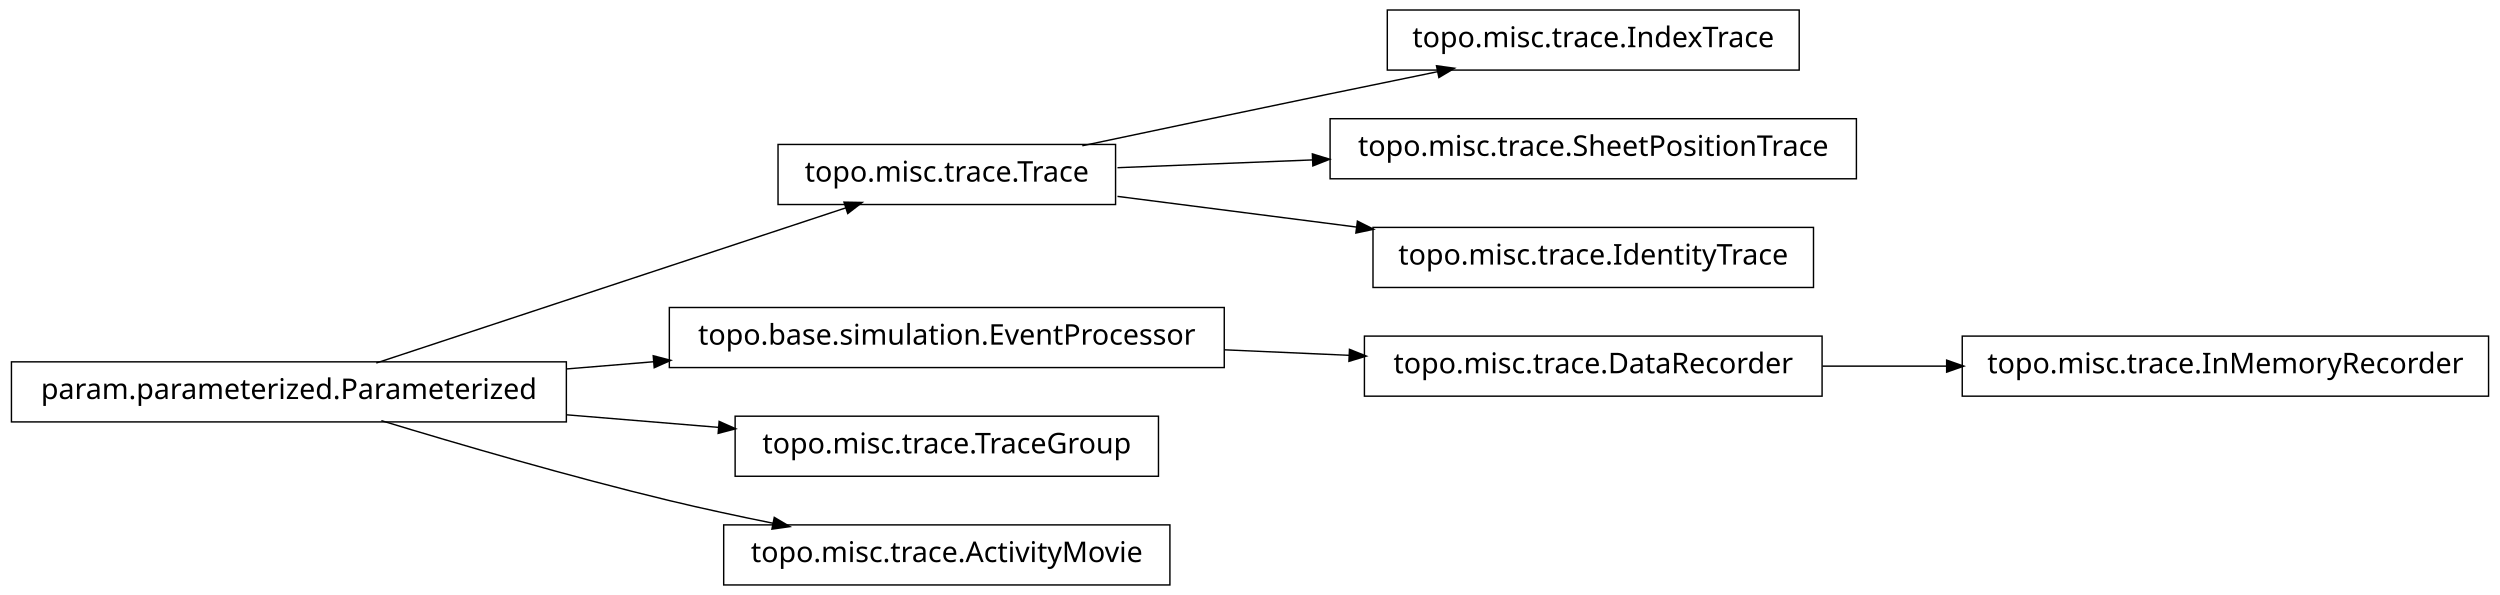
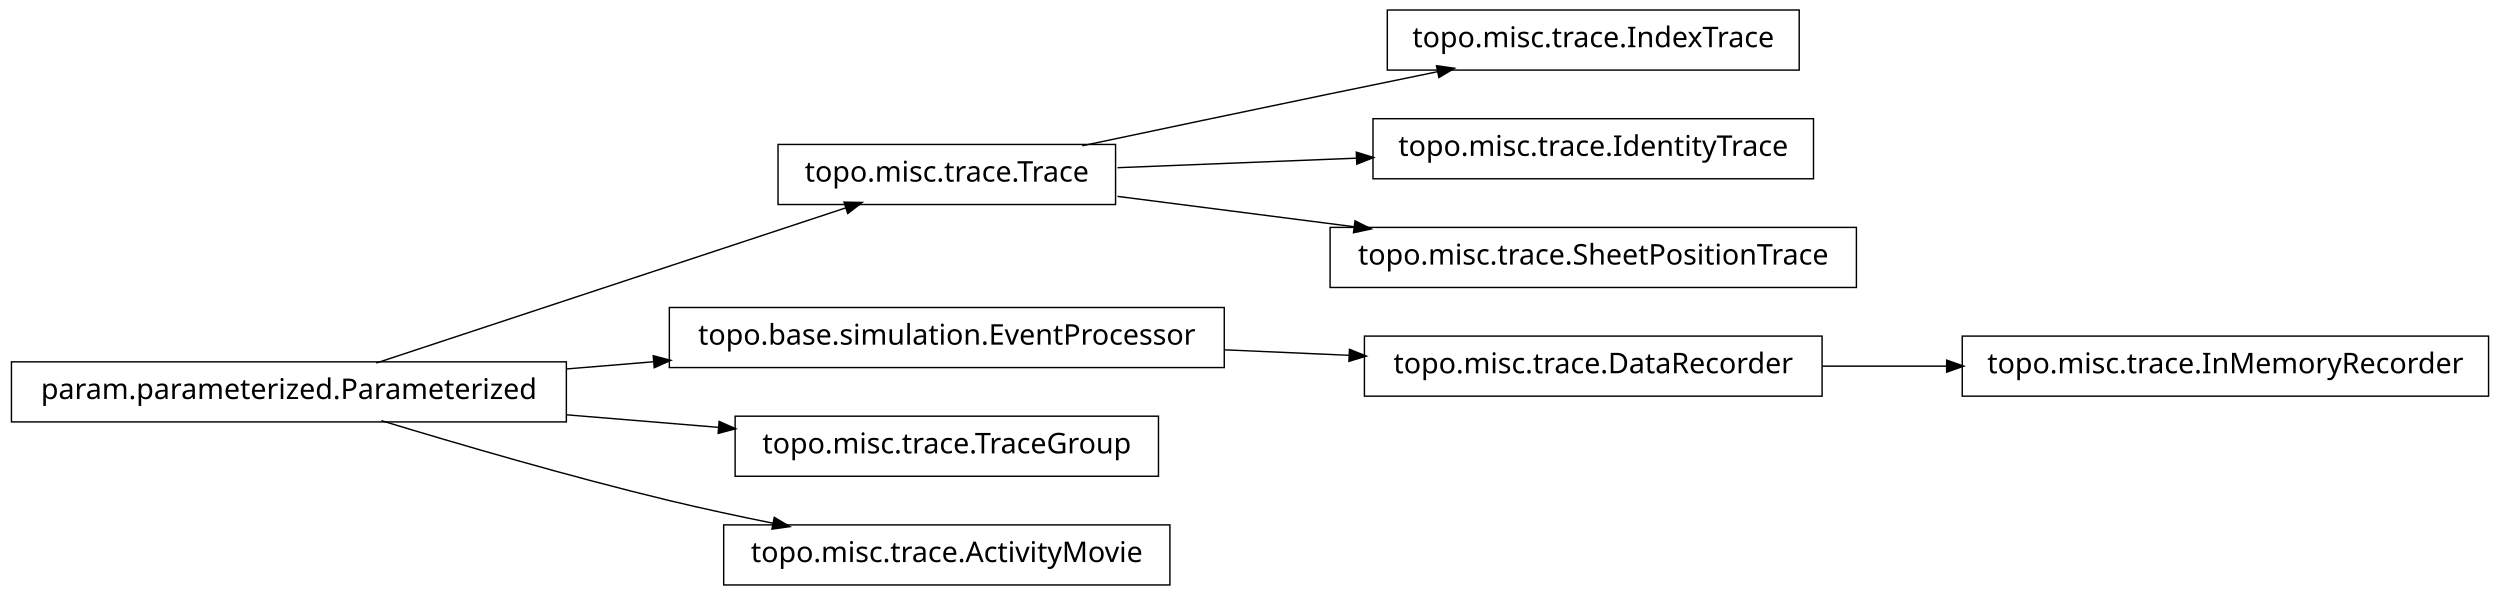
<svg xmlns="http://www.w3.org/2000/svg" width="874pt" height="208pt" viewBox="0.00 0.00 874.00 208.00">
  <g id="graph1" class="graph" transform="scale(1 1) rotate(0) translate(4 204)">
    <polygon fill="white" stroke="white" points="-4,5 -4,-204 871,-204 871,5 -4,5" />
    <g id="node1" class="node">
+       <polygon fill="none" stroke="black" stroke-width="0.5" points="625,-200.5 481,-200.5 481,-179.5 625,-179.5 625,-200.5" />
+       <text text-anchor="middle" x="553" y="-187.5" font-family="Vera" font-size="10.00">topo.misc.trace.IndexTrace</text>
+     </g>
+     <g id="node2" class="node">
+       <polygon fill="none" stroke="black" stroke-width="0.5" points="386,-153.5 268,-153.5 268,-132.5 386,-132.5 386,-153.5" />
+       <text text-anchor="middle" x="327" y="-140.5" font-family="Vera" font-size="10.00">topo.misc.trace.Trace</text>
+     </g>
+     <g id="edge2" class="edge">
+       <path fill="none" stroke="black" stroke-width="0.5" d="M374.383,-153.047C399.768,-158.412 431.581,-165.106 460,-171 472.536,-173.6 486.027,-176.372 498.741,-178.972" />
+       <polygon fill="black" stroke="black" points="498.509,-180.71 503.758,-179.997 499.21,-177.281 498.509,-180.71" />
+     </g>
+     <g id="node4" class="node">
+       <polygon fill="none" stroke="black" stroke-width="0.5" points="630,-162.5 476,-162.5 476,-141.5 630,-141.5 630,-162.5" />
+       <text text-anchor="middle" x="553" y="-149.5" font-family="Vera" font-size="10.00">topo.misc.trace.IdentityTrace</text>
+     </g>
+     <g id="edge4" class="edge">
+       <path fill="none" stroke="black" stroke-width="0.5" d="M386.674,-145.376C412.282,-146.396 442.63,-147.605 470.347,-148.709" />
+       <polygon fill="black" stroke="black" points="470.425,-150.463 475.49,-148.913 470.564,-146.966 470.425,-150.463" />
+     </g>
+     <g id="node10" class="node">
+       <polygon fill="none" stroke="black" stroke-width="0.5" points="645,-124.5 461,-124.5 461,-103.5 645,-103.5 645,-124.5" />
+       <text text-anchor="middle" x="553" y="-111.5" font-family="Vera" font-size="10.00">topo.misc.trace.SheetPositionTrace</text>
+     </g>
+     <g id="edge8" class="edge">
+       <path fill="none" stroke="black" stroke-width="0.5" d="M386.674,-135.343C412.036,-132.088 442.047,-128.237 469.547,-124.709" />
+       <polygon fill="black" stroke="black" points="469.914,-126.426 474.651,-124.054 469.469,-122.954 469.914,-126.426" />
+     </g>
+     <g id="node6" class="node">
+       <polygon fill="none" stroke="black" stroke-width="0.5" points="194,-77.5 5.68434e-14,-77.5 0,-56.5 194,-56.5 194,-77.5" />
+       <text text-anchor="middle" x="97" y="-64.5" font-family="Vera" font-size="10.00">param.parameterized.Parameterized</text>
+     </g>
+     <g id="edge10" class="edge">
+       <path fill="none" stroke="black" stroke-width="0.5" d="M127.542,-77.092C170.104,-91.156 247.065,-116.587 291.925,-131.41" />
+       <polygon fill="black" stroke="black" points="291.401,-133.08 296.698,-132.987 292.499,-129.757 291.401,-133.08" />
+     </g>
+     <g id="node13" class="node">
+       <polygon fill="none" stroke="black" stroke-width="0.5" points="424,-96.5 230,-96.5 230,-75.5 424,-75.5 424,-96.5" />
+       <text text-anchor="middle" x="327" y="-83.5" font-family="Vera" font-size="10.00">topo.base.simulation.EventProcessor</text>
+     </g>
+     <g id="edge12" class="edge">
+       <path fill="none" stroke="black" stroke-width="0.5" d="M194.207,-75.03C204.23,-75.858 214.438,-76.701 224.515,-77.534" />
+       <polygon fill="black" stroke="black" points="224.645,-79.3 229.772,-77.968 224.933,-75.812 224.645,-79.3" />
+     </g>
+     <g id="node16" class="node">
+       <polygon fill="none" stroke="black" stroke-width="0.5" points="401,-58.5 253,-58.5 253,-37.5 401,-37.5 401,-58.5" />
+       <text text-anchor="middle" x="327" y="-45.5" font-family="Vera" font-size="10.00">topo.misc.trace.TraceGroup</text>
+     </g>
+     <g id="edge16" class="edge">
+       <path fill="none" stroke="black" stroke-width="0.5" d="M194.207,-58.97C211.874,-57.51 230.114,-56.004 247.206,-54.592" />
+       <polygon fill="black" stroke="black" points="247.632,-56.312 252.471,-54.157 247.344,-52.824 247.632,-56.312" />
+     </g>
+     <g id="node18" class="node">
+       <polygon fill="none" stroke="black" stroke-width="0.5" points="405,-20.5 249,-20.5 249,0.5 405,0.5 405,-20.5" />
+       <text text-anchor="middle" x="327" y="-7.5" font-family="Vera" font-size="10.00">topo.misc.trace.ActivityMovie</text>
+     </g>
+     <g id="edge18" class="edge">
+       <path fill="none" stroke="black" stroke-width="0.5" d="M129.318,-56.934C156.126,-48.785 195.326,-37.333 230,-29 241.68,-26.193 254.224,-23.5 266.288,-21.07" />
+       <polygon fill="black" stroke="black" points="266.864,-22.739 271.425,-20.044 266.179,-19.307 266.864,-22.739" />
+     </g>
+     <g id="node7" class="node">
      <polygon fill="none" stroke="black" stroke-width="0.5" points="866,-86.5 682,-86.5 682,-65.5 866,-65.5 866,-86.5" />
      <text text-anchor="middle" x="774" y="-73.5" font-family="Vera" font-size="10.00">topo.misc.trace.InMemoryRecorder</text>
    </g>
-     <g id="node2" class="node">
+     <g id="node8" class="node">
      <polygon fill="none" stroke="black" stroke-width="0.5" points="633,-86.5 473,-86.5 473,-65.5 633,-65.5 633,-86.5" />
      <text text-anchor="middle" x="553" y="-73.5" font-family="Vera" font-size="10.00">topo.misc.trace.DataRecorder</text>
    </g>
-     <g id="edge2" class="edge">
+     <g id="edge6" class="edge">
      <path fill="none" stroke="black" stroke-width="0.5" d="M633.099,-76C647.181,-76 661.977,-76 676.472,-76" />
      <polygon fill="black" stroke="black" points="676.797,-77.75 681.796,-76 676.796,-74.25 676.797,-77.75" />
    </g>
-     <g id="node4" class="node">
-       <polygon fill="none" stroke="black" stroke-width="0.5" points="194,-77.5 5.68434e-14,-77.5 0,-56.5 194,-56.5 194,-77.5" />
-       <text text-anchor="middle" x="97" y="-64.5" font-family="Vera" font-size="10.00">param.parameterized.Parameterized</text>
-     </g>
-     <g id="node6" class="node">
-       <polygon fill="none" stroke="black" stroke-width="0.5" points="386,-153.5 268,-153.5 268,-132.5 386,-132.5 386,-153.5" />
-       <text text-anchor="middle" x="327" y="-140.5" font-family="Vera" font-size="10.00">topo.misc.trace.Trace</text>
-     </g>
-     <g id="edge18" class="edge">
-       <path fill="none" stroke="black" stroke-width="0.5" d="M127.542,-77.092C170.104,-91.156 247.065,-116.587 291.925,-131.41" />
-       <polygon fill="black" stroke="black" points="291.401,-133.08 296.698,-132.987 292.499,-129.757 291.401,-133.08" />
-     </g>
-     <g id="node8" class="node">
-       <polygon fill="none" stroke="black" stroke-width="0.5" points="424,-96.5 230,-96.5 230,-75.5 424,-75.5 424,-96.5" />
-       <text text-anchor="middle" x="327" y="-83.5" font-family="Vera" font-size="10.00">topo.base.simulation.EventProcessor</text>
-     </g>
-     <g id="edge6" class="edge">
-       <path fill="none" stroke="black" stroke-width="0.5" d="M194.207,-75.03C204.23,-75.858 214.438,-76.701 224.515,-77.534" />
-       <polygon fill="black" stroke="black" points="224.645,-79.3 229.772,-77.968 224.933,-75.812 224.645,-79.3" />
-     </g>
-     <g id="node15" class="node">
-       <polygon fill="none" stroke="black" stroke-width="0.5" points="401,-58.5 253,-58.5 253,-37.5 401,-37.5 401,-58.5" />
-       <text text-anchor="middle" x="327" y="-45.5" font-family="Vera" font-size="10.00">topo.misc.trace.TraceGroup</text>
-     </g>
    <g id="edge14" class="edge">
-       <path fill="none" stroke="black" stroke-width="0.5" d="M194.207,-58.97C211.874,-57.51 230.114,-56.004 247.206,-54.592" />
-       <polygon fill="black" stroke="black" points="247.632,-56.312 252.471,-54.157 247.344,-52.824 247.632,-56.312" />
-     </g>
-     <g id="node17" class="node">
-       <polygon fill="none" stroke="black" stroke-width="0.5" points="405,-20.5 249,-20.5 249,0.5 405,0.5 405,-20.5" />
-       <text text-anchor="middle" x="327" y="-7.5" font-family="Vera" font-size="10.00">topo.misc.trace.ActivityMovie</text>
-     </g>
-     <g id="edge16" class="edge">
-       <path fill="none" stroke="black" stroke-width="0.5" d="M129.318,-56.934C156.126,-48.785 195.326,-37.333 230,-29 241.68,-26.193 254.224,-23.5 266.288,-21.07" />
-       <polygon fill="black" stroke="black" points="266.864,-22.739 271.425,-20.044 266.179,-19.307 266.864,-22.739" />
-     </g>
-     <g id="node5" class="node">
-       <polygon fill="none" stroke="black" stroke-width="0.5" points="625,-200.5 481,-200.5 481,-179.5 625,-179.5 625,-200.5" />
-       <text text-anchor="middle" x="553" y="-187.5" font-family="Vera" font-size="10.00">topo.misc.trace.IndexTrace</text>
-     </g>
-     <g id="edge4" class="edge">
-       <path fill="none" stroke="black" stroke-width="0.5" d="M374.383,-153.047C399.768,-158.412 431.581,-165.106 460,-171 472.536,-173.6 486.027,-176.372 498.741,-178.972" />
-       <polygon fill="black" stroke="black" points="498.509,-180.71 503.758,-179.997 499.21,-177.281 498.509,-180.71" />
-     </g>
-     <g id="node11" class="node">
-       <polygon fill="none" stroke="black" stroke-width="0.5" points="645,-162.5 461,-162.5 461,-141.5 645,-141.5 645,-162.5" />
-       <text text-anchor="middle" x="553" y="-149.5" font-family="Vera" font-size="10.00">topo.misc.trace.SheetPositionTrace</text>
-     </g>
-     <g id="edge10" class="edge">
-       <path fill="none" stroke="black" stroke-width="0.5" d="M386.674,-145.376C407.586,-146.209 431.66,-147.168 454.88,-148.093" />
-       <polygon fill="black" stroke="black" points="455.066,-149.851 460.132,-148.302 455.206,-146.354 455.066,-149.851" />
-     </g>
-     <g id="node13" class="node">
-       <polygon fill="none" stroke="black" stroke-width="0.5" points="630,-124.5 476,-124.5 476,-103.5 630,-103.5 630,-124.5" />
-       <text text-anchor="middle" x="553" y="-111.5" font-family="Vera" font-size="10.00">topo.misc.trace.IdentityTrace</text>
-     </g>
-     <g id="edge12" class="edge">
-       <path fill="none" stroke="black" stroke-width="0.5" d="M386.674,-135.343C412.282,-132.057 442.63,-128.163 470.347,-124.606" />
-       <polygon fill="black" stroke="black" points="470.754,-126.318 475.49,-123.946 470.308,-122.847 470.754,-126.318" />
-     </g>
-     <g id="edge8" class="edge">
      <path fill="none" stroke="black" stroke-width="0.5" d="M424.156,-81.701C438.647,-81.06 453.492,-80.403 467.714,-79.774" />
      <polygon fill="black" stroke="black" points="468.006,-81.513 472.923,-79.543 467.851,-78.016 468.006,-81.513" />
    </g>
  </g>
</svg>
